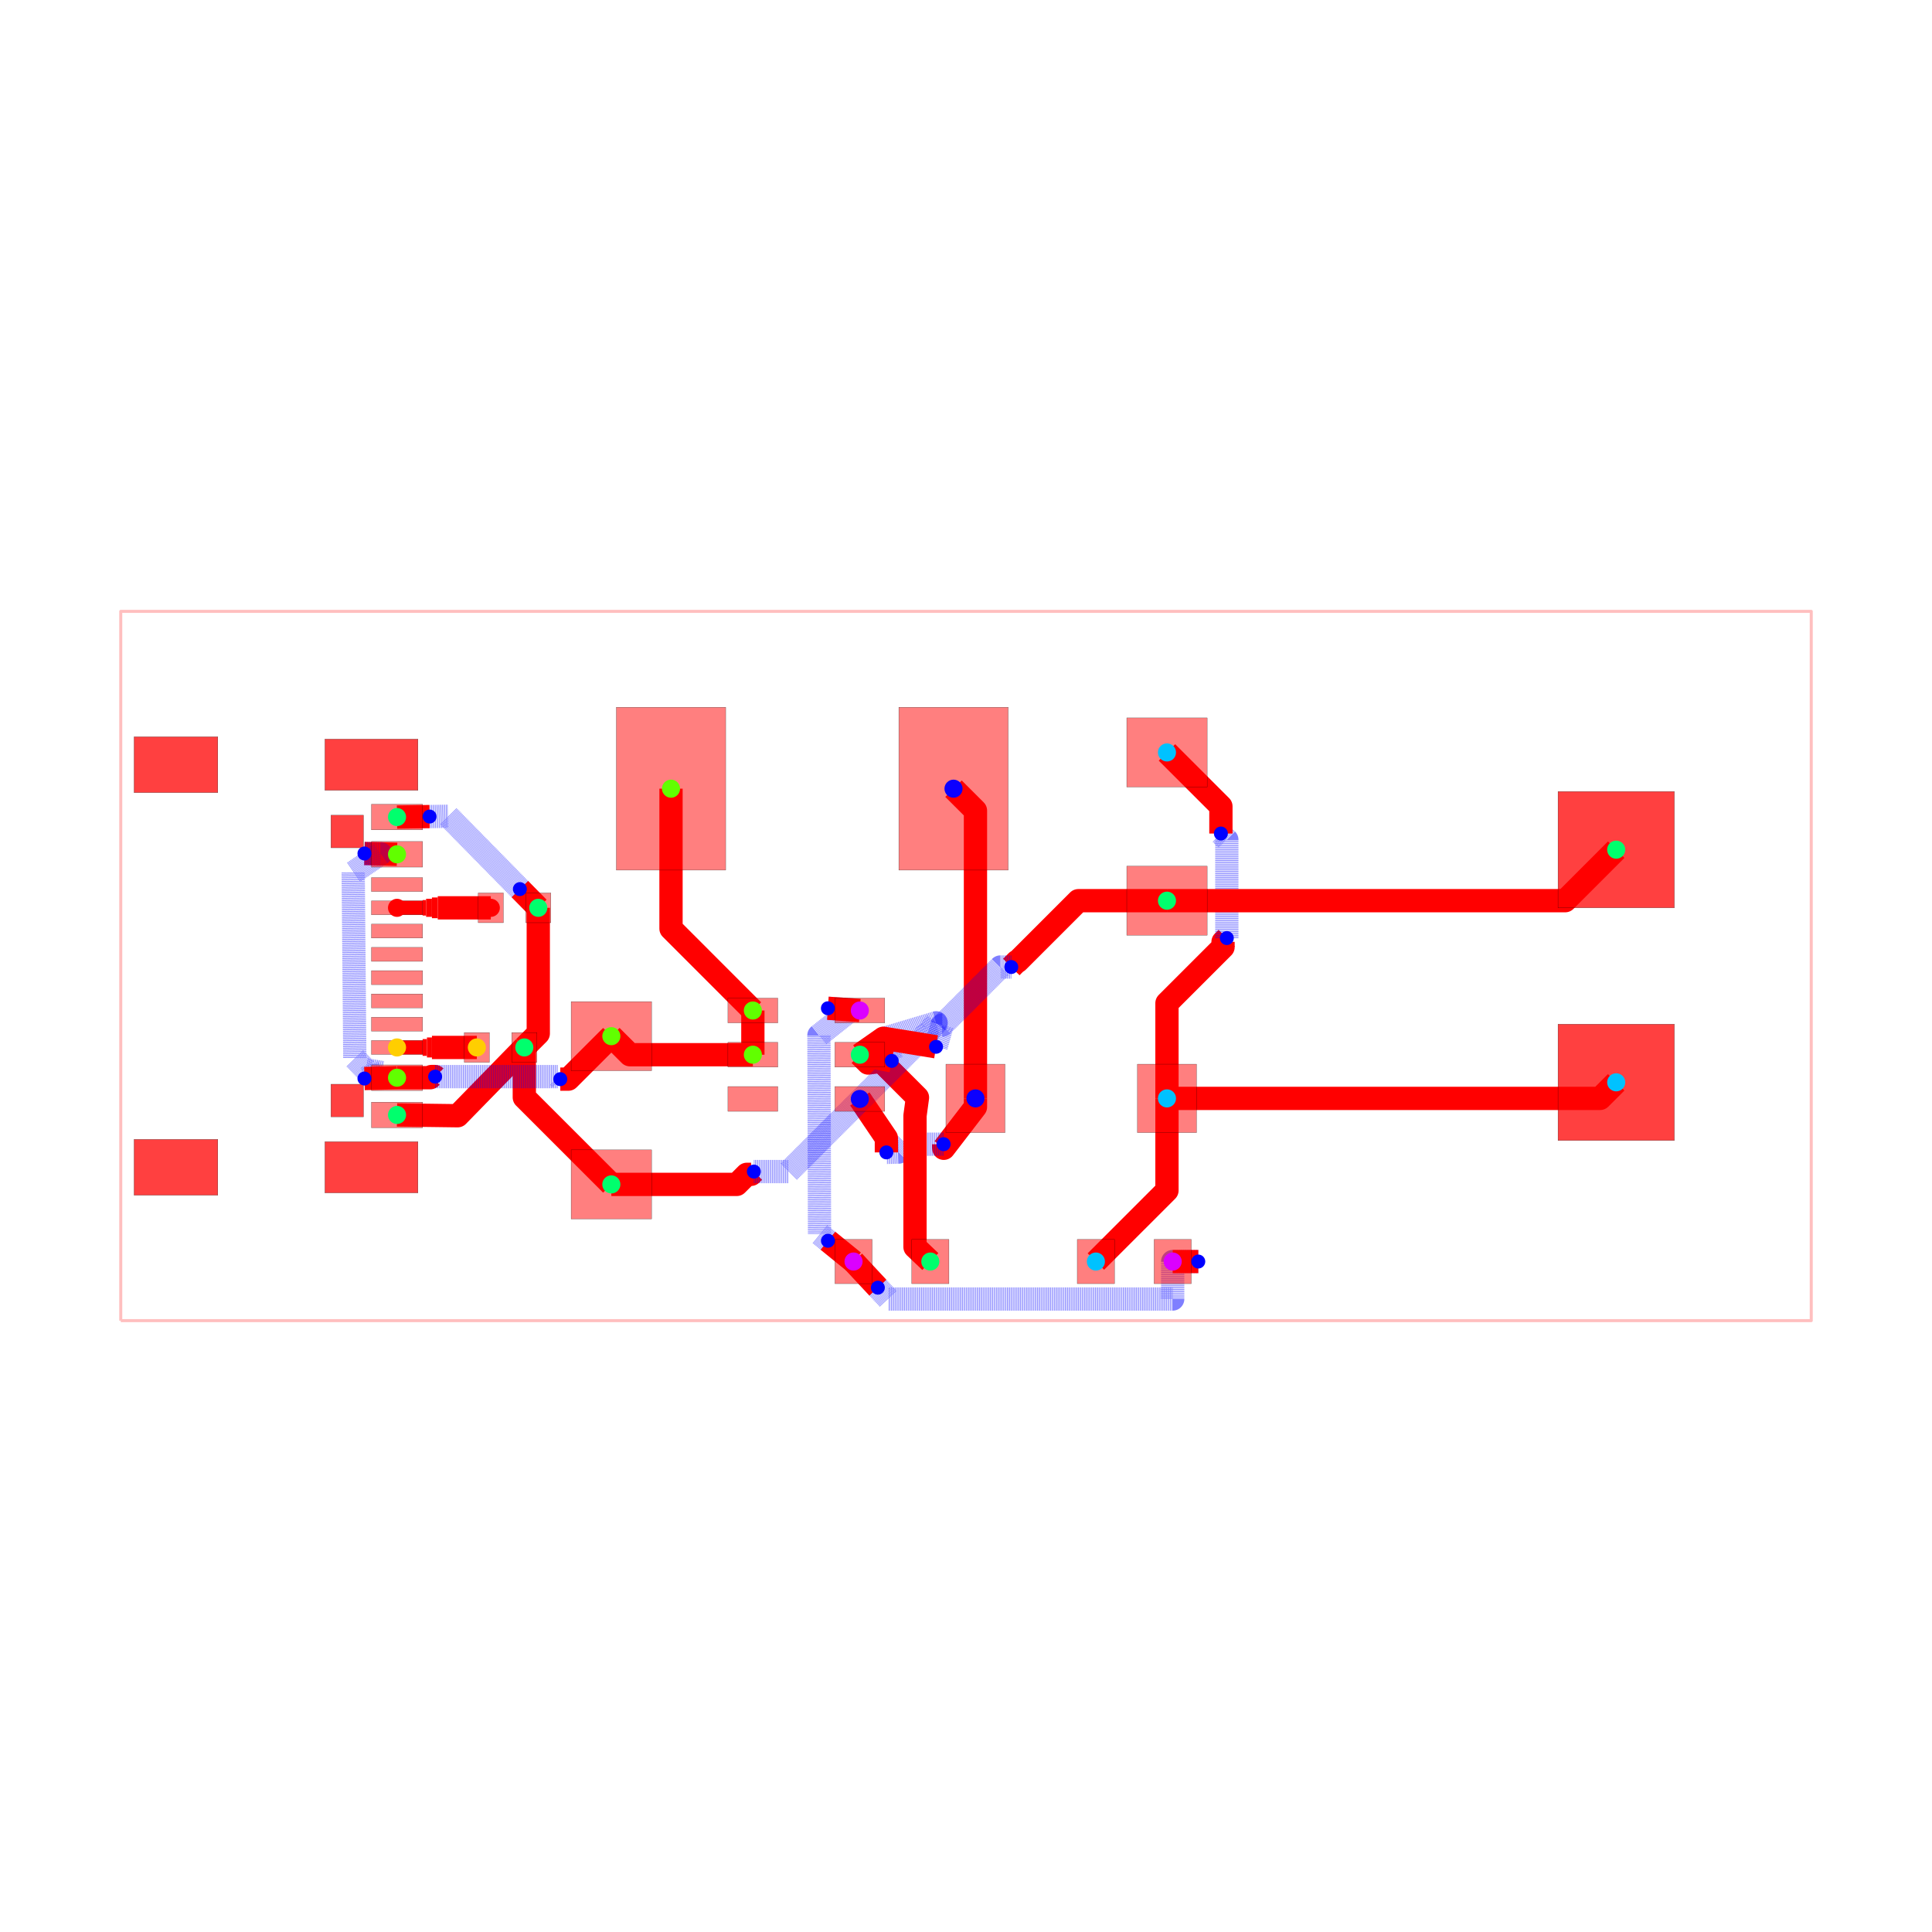
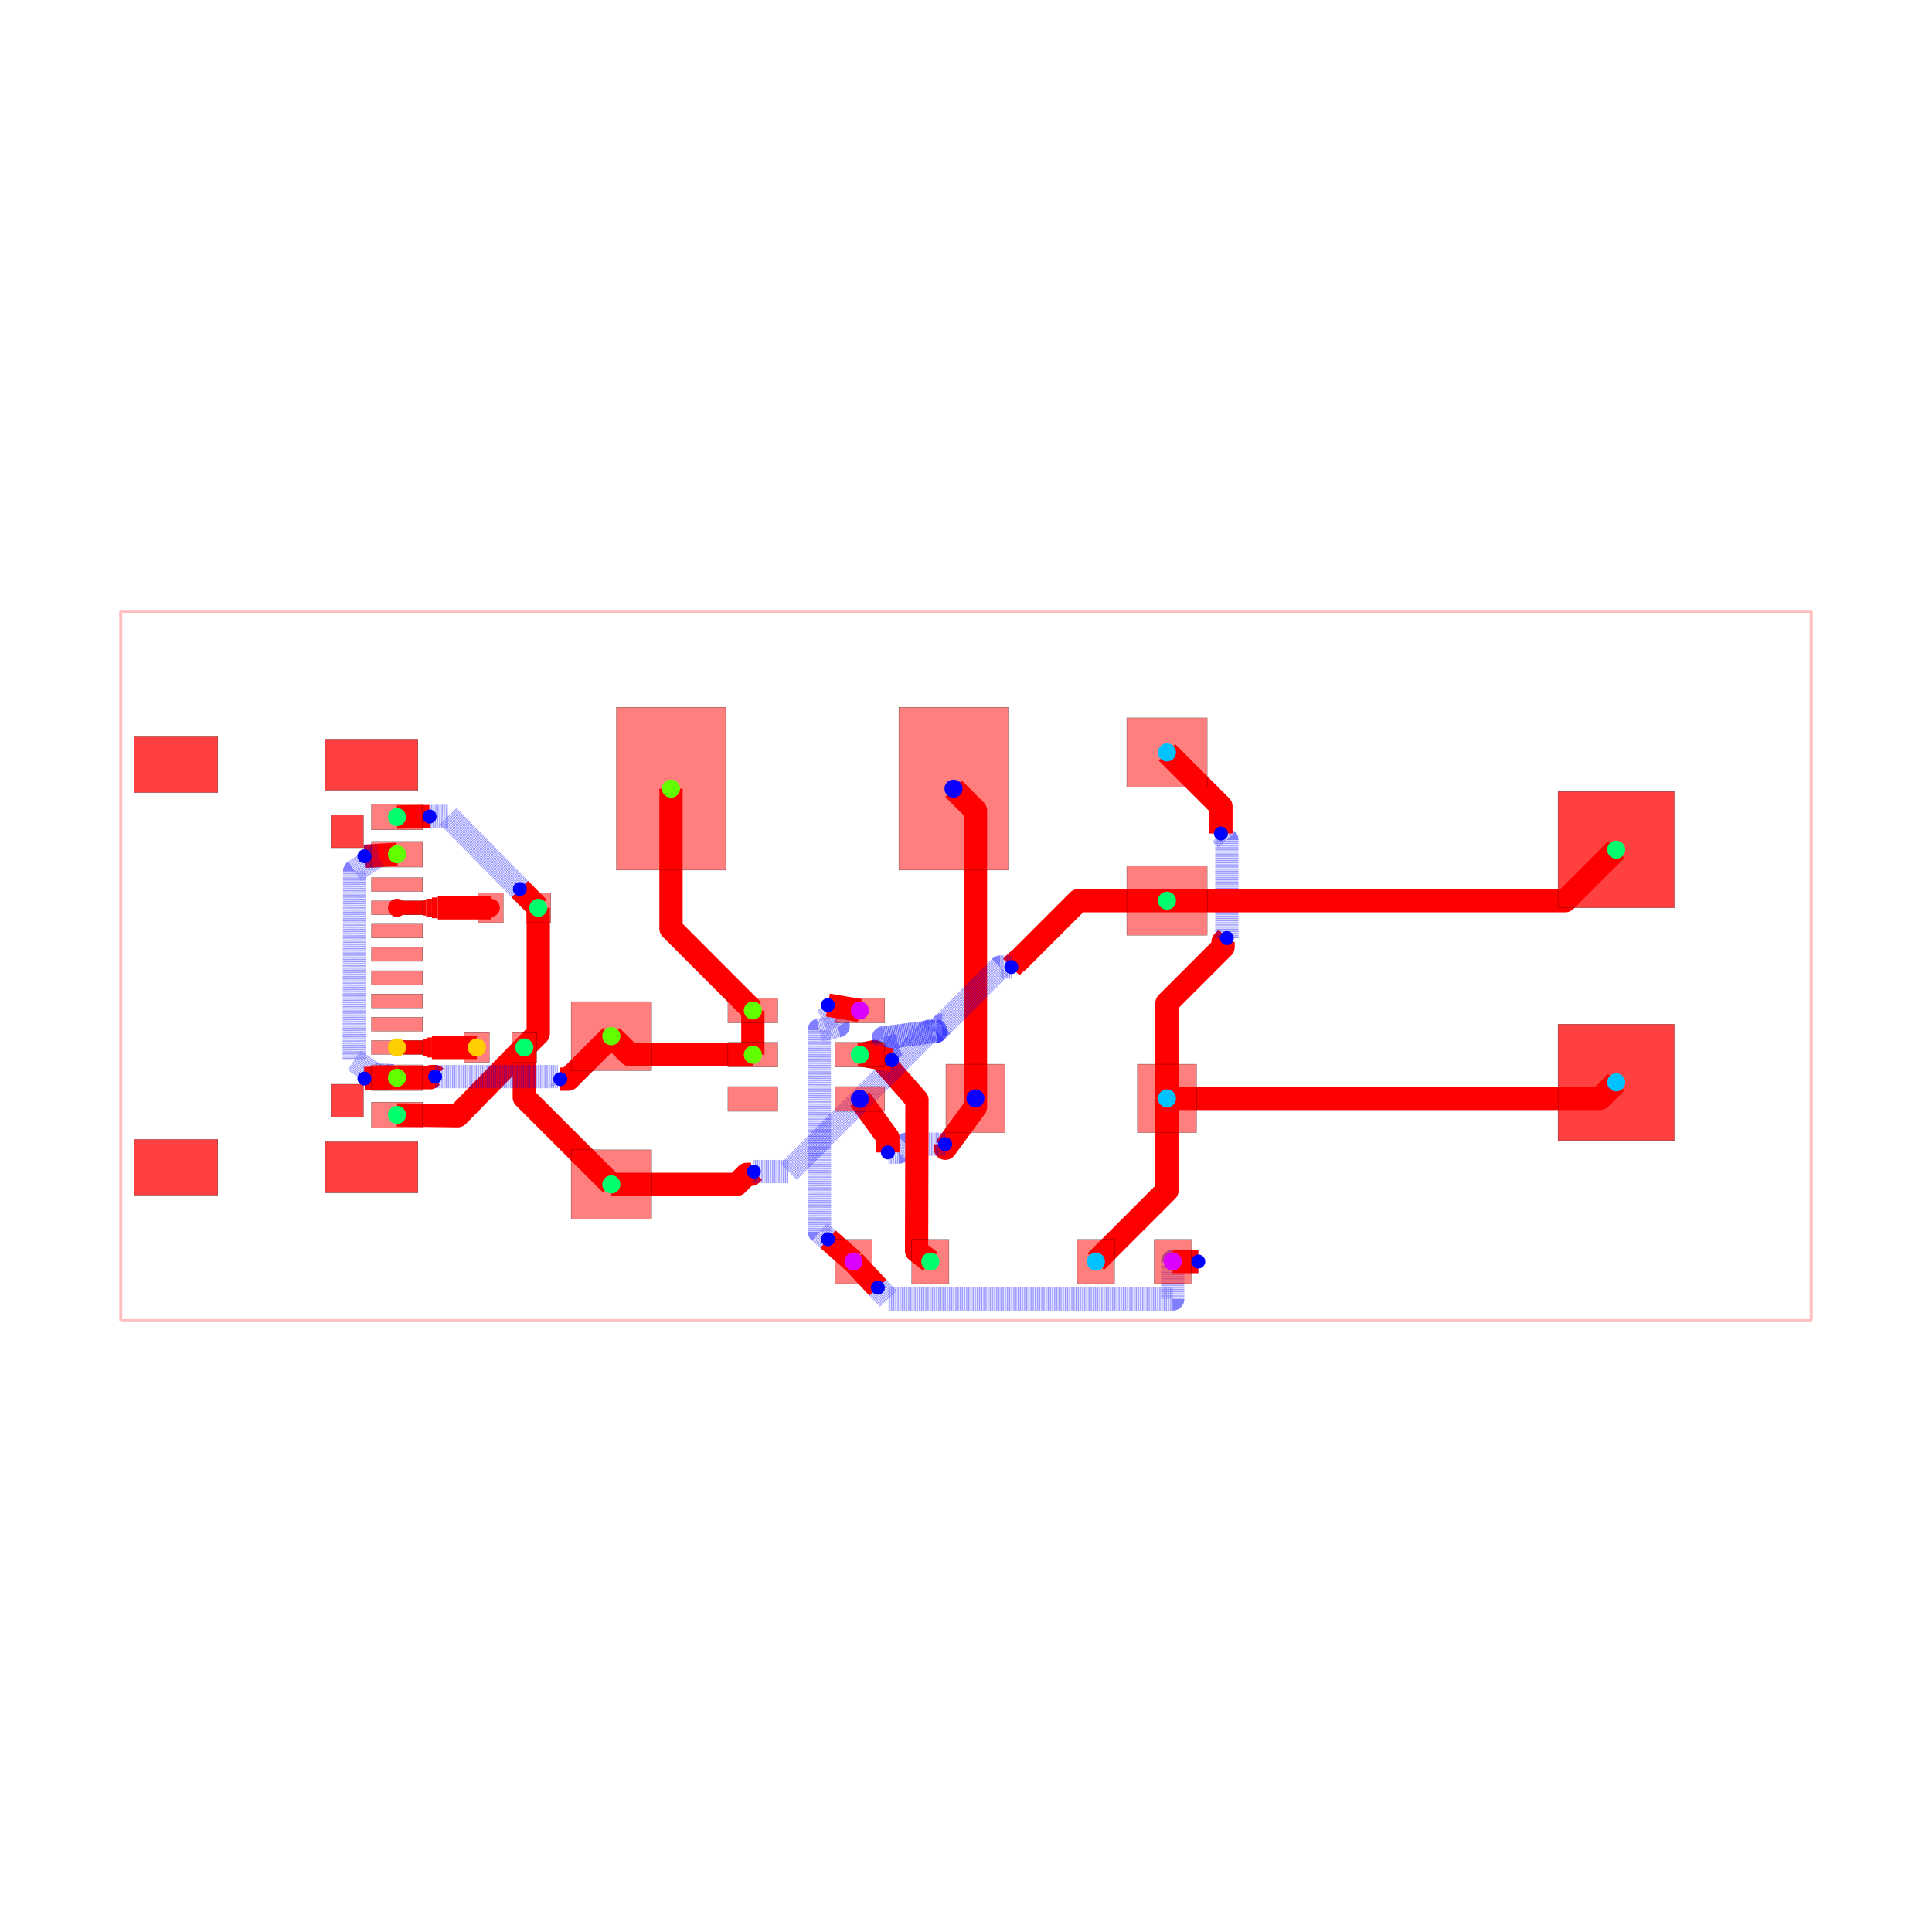
<svg xmlns="http://www.w3.org/2000/svg" width="640" height="640" viewBox="0 0 640 640">
  <rect width="100%" height="100%" fill="white" />
  <g>
    <polyline data-points="-18.160999999999998,-7.619999999999999 18.160999999999998,-7.619999999999999 18.160999999999998,7.619999999999999 -18.160999999999998,7.619999999999999 -18.160999999999998,-7.619999999999999" data-type="line" data-label="" points="40,437.483 600,437.483 600,202.517 40,202.517 40,437.483" fill="none" stroke="rgba(255,0,0,0.25)" stroke-linejoin="round" stroke-width="1px" />
  </g>
  <g>
-     <polyline data-points="-2.4163099999999993,-6.35 -2.966311350731716,-5.903164850563326" data-type="line" data-label="" points="282.746,417.902 274.266,411.013" fill="none" stroke="red" stroke-linejoin="round" stroke-width="7.709" />
-   </g>
-   <g>
-     <polyline data-points="-2.966311350731716,-5.903164850563326 -3.1471774999999984,-5.756224569909815 -3.160103561619873,-1.4910114216788928 -2.4690140391122566,-0.9431299229240538 -2.967178935883434,-0.9081754384222134" data-type="line" data-label="" points="274.266,411.013 271.478,408.747 271.279,342.988 281.934,334.541 274.253,334.002" fill="none" stroke="rgba(0,0,255,0.5)" stroke-linejoin="round" stroke-width="7.709" stroke-dasharray="0.2 0.2" />
-   </g>
-   <g>
-     <polyline data-points="-2.967178935883434,-0.9081754384222134 -2.2811739999999983,-0.9563099999999993" data-type="line" data-label="" points="274.253,334.002 284.83,334.744" fill="none" stroke="red" stroke-linejoin="round" stroke-width="7.709" />
+     <polyline data-points="-2.4163099999999993,-6.35 -2.9662252858716025,-5.869917190537729" data-type="line" data-label="" points="282.746,417.902 274.268,410.5" fill="none" stroke="red" stroke-linejoin="round" stroke-width="7.709" />
+   </g>
+   <g>
+     <polyline data-points="-2.9662252858716025,-5.869917190537729 -3.1471774999999984,-5.711943681582639 -3.154046049455616,-1.3773286144392158 -2.7468763346964784,-1.286461916474745 -2.9671791746810556,-0.8394691485583637" data-type="line" data-label="" points="274.268,410.5 271.478,408.065 271.372,341.235 277.65,339.834 274.253,332.943" fill="none" stroke="rgba(0,0,255,0.5)" stroke-linejoin="round" stroke-width="7.709" stroke-dasharray="0.2 0.2" />
+   </g>
+   <g>
+     <polyline data-points="-2.9671791746810556,-0.8394691485583637 -2.2811739999999983,-0.9563099999999993" data-type="line" data-label="" points="274.253,332.943 284.83,334.744" fill="none" stroke="red" stroke-linejoin="round" stroke-width="7.709" />
  </g>
  <g>
    <polyline data-points="-2.4163099999999993,-6.35 -1.8936535894837974,-6.911346472334769" data-type="line" data-label="" points="282.746,417.902 290.804,426.557" fill="none" stroke="red" stroke-linejoin="round" stroke-width="7.709" />
  </g>
  <g>
    <polyline data-points="-1.8936535894837974,-6.911346472334769 -1.666793558370653,-7.154999999999999 4.441,-7.154999999999999 4.441,-6.35 4.99069153493333,-6.35" data-type="line" data-label="" points="290.804,426.557 294.302,430.313 388.47,430.313 388.47,417.902 396.945,417.902" fill="none" stroke="rgba(0,0,255,0.5)" stroke-linejoin="round" stroke-width="7.709" stroke-dasharray="0.2 0.2" />
  </g>
  <g>
    <polyline data-points="4.99069153493333,-6.35 4.440690000000002,-6.35" data-type="line" data-label="" points="396.945,417.902 388.465,417.902" fill="none" stroke="red" stroke-linejoin="round" stroke-width="7.709" />
  </g>
  <g>
-     <polyline data-points="0.20320000000000205,-2.8447999999999993 0.20320000000000205,-3.0297101486673115 -0.47787700250167564,-3.9166619241207243 -0.4804458594044832,-3.892256134863054 -0.4808082042384122,-3.828454158974078" data-type="line" data-label="" points="323.133,363.86 323.133,366.711 312.632,380.386 312.593,380.009 312.587,379.026" fill="none" stroke="red" stroke-linejoin="round" stroke-width="7.709" />
-   </g>
-   <g>
-     <polyline data-points="-0.4808082042384122,-3.828454158974078 -1.2800000000000002,-3.829 -1.4492106623791852,-3.998210662379185 -1.7106447728703018,-4.004546917725699" data-type="line" data-label="" points="312.587,379.026 300.265,379.034 297.657,381.643 293.626,381.741" fill="none" stroke="rgba(0,0,255,0.5)" stroke-linejoin="round" stroke-width="7.709" stroke-dasharray="0.2 0.2" />
-   </g>
-   <g>
-     <polyline data-points="-1.7106447728703018,-4.004546917725699 -1.7106066111866989,-3.6987270185244014 -2.2811739999999983,-2.856229999999999" data-type="line" data-label="" points="293.626,381.741 293.626,377.026 284.83,364.036" fill="none" stroke="red" stroke-linejoin="round" stroke-width="7.709" />
+     <polyline data-points="0.20320000000000205,-2.8447999999999993 0.20320000000000205,-3.0297101486673115 -0.44514033128259983,-3.91569057357194 -0.44881117771947704,-3.8917635669683617 -0.4491823807807247,-3.828548951610391" data-type="line" data-label="" points="323.133,363.86 323.133,366.711 313.137,380.371 313.08,380.002 313.075,379.027" fill="none" stroke="red" stroke-linejoin="round" stroke-width="7.709" />
+   </g>
+   <g>
+     <polyline data-points="-0.4491823807807247,-3.828548951610391 -1.2800000000000002,-3.829 -1.4492106623791852,-3.998210662379185 -1.6790495985858525,-4.005198908235098" data-type="line" data-label="" points="313.075,379.027 300.265,379.034 297.657,381.643 294.113,381.751" fill="none" stroke="rgba(0,0,255,0.5)" stroke-linejoin="round" stroke-width="7.709" stroke-dasharray="0.2 0.2" />
+   </g>
+   <g>
+     <polyline data-points="-1.6790495985858525,-4.005198908235098 -1.6796952077126586,-3.6855663040980624 -2.2811739999999983,-2.856229999999999" data-type="line" data-label="" points="294.113,381.751 294.103,376.823 284.83,364.036" fill="none" stroke="red" stroke-linejoin="round" stroke-width="7.709" />
  </g>
  <g>
    <polyline data-points="0.20320000000000205,-2.8447999999999993 0.20320000000000205,3.338799999999998 -0.2683509999999987,3.8100000000000005" data-type="line" data-label="" points="323.133,363.86 323.133,268.524 315.863,261.259" fill="none" stroke="red" stroke-linejoin="round" stroke-width="7.709" />
  </g>
  <g>
    <polyline data-points="4.318000000000001,-2.8447999999999993 4.318000000000001,-4.822999999999999 2.7906900000000023,-6.35" data-type="line" data-label="" points="386.573,363.86 386.573,394.359 363.026,417.902" fill="none" stroke="red" stroke-linejoin="round" stroke-width="7.709" />
  </g>
  <g>
    <polyline data-points="4.318000000000001,-2.8447999999999993 4.318000000000001,-0.7987754396774869 5.522826282293732,0.40605084261624347 5.522826282293732,0.5188262822937316 5.604,0.6" data-type="line" data-label="" points="386.573,363.86 386.573,332.315 405.149,313.74 405.149,312.001 406.401,310.749" fill="none" stroke="red" stroke-linejoin="round" stroke-width="7.709" />
  </g>
  <g>
    <polyline data-points="5.604,0.6 5.604,2.7123972964645326 5.507380916805818,2.8090163796587144 5.507380916805818,2.815619083194182 5.477,2.846" data-type="line" data-label="" points="406.401,310.749 406.401,278.181 404.911,276.692 404.911,276.59 404.442,276.121" fill="none" stroke="rgba(0,0,255,0.5)" stroke-linejoin="round" stroke-width="7.709" stroke-dasharray="0.2 0.2" />
  </g>
  <g>
    <polyline data-points="5.477,2.846 5.477,3.4299999999999997 4.3180000000000005,4.58851" data-type="line" data-label="" points="404.442,276.121 404.442,267.117 386.573,249.256" fill="none" stroke="red" stroke-linejoin="round" stroke-width="7.709" />
  </g>
  <g>
    <polyline data-points="4.318000000000001,-2.8447999999999993 13.624200000000002,-2.8447999999999993 13.97,-2.49936" data-type="line" data-label="" points="386.573,363.86 530.053,363.86 535.385,358.534" fill="none" stroke="red" stroke-linejoin="round" stroke-width="7.709" />
  </g>
  <g>
    <polyline data-points="-9.19,1.25 -9.19,-1.4499999999999993 -9.49,-1.75" data-type="line" data-label="" points="178.312,300.728 178.312,342.356 173.686,346.981" fill="none" stroke="red" stroke-linejoin="round" stroke-width="7.709" />
  </g>
  <g>
    <polyline data-points="-9.49,-1.75 -10.922555168292664,-3.2172586656503457 -12.22497245,-3.200019" data-type="line" data-label="" points="173.686,346.981 151.6,369.603 131.52,369.337" fill="none" stroke="red" stroke-linejoin="round" stroke-width="7.709" />
  </g>
  <g>
    <polyline data-points="-9.49,-1.75 -9.49,-2.8229999999999995 -7.619999999999997,-4.6926499999999995" data-type="line" data-label="" points="173.686,346.981 173.686,363.524 202.517,392.35" fill="none" stroke="red" stroke-linejoin="round" stroke-width="7.709" />
  </g>
  <g>
    <polyline data-points="-9.19,1.25 -9.585356152985817,1.6523787628870137" data-type="line" data-label="" points="178.312,300.728 172.216,294.524" fill="none" stroke="red" stroke-linejoin="round" stroke-width="7.709" />
  </g>
  <g>
    <polyline data-points="-9.585356152985817,1.6523787628870137 -11.12276558515143,3.217096804312864 -11.524972049479539,3.210864940304189" data-type="line" data-label="" points="172.216,294.524 148.513,270.4 142.312,270.496" fill="none" stroke="rgba(0,0,255,0.5)" stroke-linejoin="round" stroke-width="7.709" stroke-dasharray="0.2 0.2" />
  </g>
  <g>
    <polyline data-points="-11.524972049479539,3.210864940304189 -12.22497245,3.200019" data-type="line" data-label="" points="142.312,270.496 131.52,270.663" fill="none" stroke="red" stroke-linejoin="round" stroke-width="7.709" />
  </g>
  <g>
-     <polyline data-points="-0.7663099999999996,-6.35 -1.0957666253811087,-6.0368406067432305 -1.095594627906701,-3.2148688016159697 -1.0425959534234823,-2.826112570993394 -1.8200859039506412,-2.0486226204662352 -2.1020159395551685,-2.0849840604448318 -2.2811739999999983,-1.9062699999999992" data-type="line" data-label="" points="308.185,417.902 303.106,413.074 303.109,369.566 303.926,363.572 291.939,351.585 287.592,352.146 284.83,349.39" fill="none" stroke="red" stroke-linejoin="round" stroke-width="7.709" />
+     <polyline data-points="-0.7663099999999996,-6.35 -1.0619085463662465,-6.118534267208327 -1.0532003707901296,-2.879184171988843 -1.9645626637504323,-1.8391305746370148 -2.2811739999999983,-1.9062699999999992" data-type="line" data-label="" points="308.185,417.902 303.628,414.333 303.762,364.39 289.711,348.355 284.83,349.39" fill="none" stroke="red" stroke-linejoin="round" stroke-width="7.709" />
  </g>
  <g>
    <polyline data-points="-7.619999999999997,-4.6926499999999995 -4.926002240826012,-4.6926499999999995 -4.709735256757445,-4.476383015931432 -4.617383015931432,-4.476383015931432 -4.558,-4.417" data-type="line" data-label="" points="202.517,392.35 244.053,392.35 247.387,389.015 248.811,389.015 249.726,388.1" fill="none" stroke="red" stroke-linejoin="round" stroke-width="7.709" />
  </g>
  <g>
-     <polyline data-points="-4.558,-4.417 -3.807801996416214,-4.417 -0.7908019964162142,-1.4 -0.6421360369840126,-1.2210159063006496 -1.7650065695032462,-1.5570505036031392 -1.5951694663559364,-2.038612003462129" data-type="line" data-label="" points="249.726,388.1 261.293,388.1 307.808,341.585 310.1,338.825 292.788,344.006 295.406,351.431" fill="none" stroke="rgba(0,0,255,0.5)" stroke-linejoin="round" stroke-width="7.709" stroke-dasharray="0.2 0.2" />
-   </g>
-   <g>
-     <polyline data-points="-1.5951694663559364,-2.038612003462129 -2.2811739999999983,-1.9062699999999992" data-type="line" data-label="" points="295.406,351.431 284.83,349.39" fill="none" stroke="red" stroke-linejoin="round" stroke-width="7.709" />
+     <polyline data-points="-4.558,-4.417 -3.807801996416214,-4.417 -0.7908019964162142,-1.4 -0.6428715445681218,-1.4017394259940517 -1.7721246134643887,-1.543145944783495 -1.5951692914460391,-2.021047015201357" data-type="line" data-label="" points="249.726,388.1 261.293,388.1 307.808,341.585 310.088,341.612 292.678,343.792 295.406,351.16" fill="none" stroke="rgba(0,0,255,0.5)" stroke-linejoin="round" stroke-width="7.709" stroke-dasharray="0.2 0.2" />
+   </g>
+   <g>
+     <polyline data-points="-1.5951692914460391,-2.021047015201357 -2.2811739999999983,-1.9062699999999992" data-type="line" data-label="" points="295.406,351.16 284.83,349.39" fill="none" stroke="red" stroke-linejoin="round" stroke-width="7.709" />
  </g>
  <g>
    <polyline data-points="4.3180000000000005,1.4033499999999999 2.413739325346124,1.4033499999999999 1.108670178561652,0.09828085321552815 1.093280853215528,0.09828085321552815 0.973,-0.022" data-type="line" data-label="" points="386.573,298.364 357.214,298.364 337.093,318.485 336.856,318.485 335.001,320.339" fill="none" stroke="red" stroke-linejoin="round" stroke-width="7.709" />
  </g>
  <g>
-     <polyline data-points="0.973,-0.022 0.7390276995852163,-0.022 -0.5089774447457027,-1.270005144330919 -0.5130051443309191,-1.270005144330919 -0.6431638321460527,-1.7360148807045845" data-type="line" data-label="" points="335.001,320.339 331.394,320.339 312.153,339.58 312.091,339.58 310.084,346.765" fill="none" stroke="rgba(0,0,255,0.5)" stroke-linejoin="round" stroke-width="7.709" stroke-dasharray="0.2 0.2" />
-   </g>
-   <g>
-     <polyline data-points="-0.6431638321460527,-1.7360148807045845 -1.774903999999999,-1.5523114999999994 -2.2811739999999983,-1.9062699999999992" data-type="line" data-label="" points="310.084,346.765 292.635,343.933 284.83,349.39" fill="none" stroke="red" stroke-linejoin="round" stroke-width="7.709" />
+     <polyline data-points="0.973,-0.022 0.7390276995852163,-0.022 -0.5089774447457027,-1.270005144330919 -0.5130051443309191,-1.270005144330919 -0.6428715445681218,-1.4017394259940517 -1.7721246134643887,-1.543145944783495 -1.5951692914460391,-2.021047015201357" data-type="line" data-label="" points="335.001,320.339 331.394,320.339 312.153,339.58 312.091,339.58 310.088,341.612 292.678,343.792 295.406,351.16" fill="none" stroke="rgba(0,0,255,0.5)" stroke-linejoin="round" stroke-width="7.709" stroke-dasharray="0.2 0.2" />
+   </g>
+   <g>
+     <polyline data-points="-1.5951692914460391,-2.021047015201357 -2.2811739999999983,-1.9062699999999992" data-type="line" data-label="" points="295.406,351.16 284.83,349.39" fill="none" stroke="red" stroke-linejoin="round" stroke-width="7.709" />
  </g>
  <g>
    <polyline data-points="4.3180000000000005,1.4033499999999999 12.87435,1.4033499999999999 13.97,2.49936" data-type="line" data-label="" points="386.573,298.364 518.492,298.364 535.385,281.466" fill="none" stroke="red" stroke-linejoin="round" stroke-width="7.709" />
  </g>
  <g>
    <polyline data-points="-4.5793659999999985,-1.9062699999999992 -4.5793659999999985,-0.9563659999999987 -4.5793659999999985,-0.9563099999999991" data-type="line" data-label="" points="249.397,349.39 249.397,334.745 249.397,334.744" fill="none" stroke="red" stroke-linejoin="round" stroke-width="7.709" />
  </g>
  <g>
    <polyline data-points="-4.5793659999999985,-1.9062699999999992 -7.2207300000000005,-1.9062699999999992 -7.619999999999997,-1.5074899999999996" data-type="line" data-label="" points="249.397,349.39 208.673,349.39 202.517,343.242" fill="none" stroke="red" stroke-linejoin="round" stroke-width="7.709" />
  </g>
  <g>
    <polyline data-points="-12.22497245,-2.400173 -11.511172993267632,-2.400173 -11.485629483683127,-2.3746294904154945 -11.408370509584506,-2.3746294904154945 -11.406,-2.377" data-type="line" data-label="" points="131.52,357.005 142.525,357.005 142.919,356.611 144.11,356.611 144.146,356.648" fill="none" stroke="red" stroke-linejoin="round" stroke-width="7.709" />
  </g>
  <g>
    <polyline data-points="-11.406,-2.377 -8.771,-2.377 -8.720540352203,-2.427459647796999 -8.717,-2.431" data-type="line" data-label="" points="144.146,356.648 184.772,356.648 185.55,357.426 185.604,357.48" fill="none" stroke="rgba(0,0,255,0.5)" stroke-linejoin="round" stroke-width="7.709" stroke-dasharray="0.2 0.2" />
  </g>
  <g>
    <polyline data-points="-8.717,-2.431 -8.544,-2.431 -7.619999999999997,-1.5074899999999996" data-type="line" data-label="" points="185.604,357.48 188.272,357.48 202.517,343.242" fill="none" stroke="red" stroke-linejoin="round" stroke-width="7.709" />
  </g>
  <g>
-     <polyline data-points="-12.22497245,2.399919 -12.924972349999999,2.4176138535760527" data-type="line" data-label="" points="131.52,282.999 120.727,282.726" fill="none" stroke="red" stroke-linejoin="round" stroke-width="7.709" />
-   </g>
-   <g>
-     <polyline data-points="-12.924972349999999,2.4176138535760527 -12.576625557740064,2.411244088512472 -13.166807473277435,2.0103778169777153 -13.131814680423366,-1.984998419716698 -12.893962146063107,-2.2292918452065984 -12.544074720036276,-2.289312550879002 -12.924972349999999,-2.4178678535760527" data-type="line" data-label="" points="120.727,282.726 126.098,282.824 116.999,289.005 117.538,350.604 121.205,354.37 126.6,355.296 120.727,357.278" fill="none" stroke="rgba(0,0,255,0.5)" stroke-linejoin="round" stroke-width="7.709" stroke-dasharray="0.2 0.2" />
+     <polyline data-points="-12.22497245,2.399919 -12.92497296730158,2.357394588608145" data-type="line" data-label="" points="131.52,282.999 120.727,283.655" fill="none" stroke="red" stroke-linejoin="round" stroke-width="7.709" />
+   </g>
+   <g>
+     <polyline data-points="-12.92497296730158,2.357394588608145 -12.62473033240746,2.3756340627342927 -13.134866915225134,2.0364065340235133 -13.145444816148109,-2.030791825179861 -12.697226631443051,-2.326832793666467 -12.307116428393122,-2.35949129880112 -12.924972349999999,-2.4178678535760527" data-type="line" data-label="" points="120.727,283.655 125.356,283.373 117.491,288.603 117.328,351.31 124.239,355.874 130.253,356.378 120.727,357.278" fill="none" stroke="rgba(0,0,255,0.5)" stroke-linejoin="round" stroke-width="7.709" stroke-dasharray="0.2 0.2" />
  </g>
  <g>
    <polyline data-points="-12.924972349999999,-2.4178678535760527 -12.22497245,-2.400173" data-type="line" data-label="" points="120.727,357.278 131.52,357.005" fill="none" stroke="red" stroke-linejoin="round" stroke-width="7.709" />
  </g>
  <g>
    <polyline data-points="-6.338188999999998,3.8100000000000005 -6.338188999999998,0.8031889999999984 -4.5793659999999985,-0.9563099999999991" data-type="line" data-label="" points="222.28,261.259 222.28,307.617 249.397,334.744" fill="none" stroke="red" stroke-linejoin="round" stroke-width="7.709" />
  </g>
  <g>
    <polyline data-points="-10.51,-1.75 -11.3675,-1.75 -11.4746875,-1.75" data-type="line" data-label="" points="157.96,346.981 144.74,346.981 143.087,346.981" fill="none" stroke="red" stroke-linejoin="round" stroke-width="7.709" />
  </g>
  <g>
    <polyline data-points="-11.4746875,-1.75 -11.581875,-1.75" data-type="line" data-label="" points="143.087,346.981 141.435,346.981" fill="none" stroke="red" stroke-linejoin="round" stroke-width="6.634" />
  </g>
  <g>
    <polyline data-points="-11.581875,-1.75 -11.6750011,-1.75" data-type="line" data-label="" points="141.435,346.981 139.999,346.981" fill="none" stroke="red" stroke-linejoin="round" stroke-width="5.559" />
  </g>
  <g>
-     <polyline data-points="-11.6750011,-1.75 -11.6890625,-1.75 -11.79625,-1.75 -11.903437499999999,-1.75 -12.010625,-1.75 -12.1178125,-1.75 -12.225,-1.75 -12.22497245,-1.7501869999999997" data-type="line" data-label="" points="139.999,346.981 139.782,346.981 138.13,346.981 136.477,346.981 134.824,346.981 133.172,346.981 131.519,346.981 131.52,346.984" fill="none" stroke="red" stroke-linejoin="round" stroke-width="4.625" />
+     <polyline data-points="-11.6750011,-1.75 -11.6890625,-1.75 -11.79625,-1.75 -11.903437499999999,-1.75 -12.010625,-1.75 -12.115893735303882,-1.7439963080206824 -12.225,-1.75 -12.22497245,-1.7501869999999997" data-type="line" data-label="" points="139.999,346.981 139.782,346.981 138.13,346.981 136.477,346.981 134.824,346.981 133.201,346.888 131.519,346.981 131.52,346.984" fill="none" stroke="red" stroke-linejoin="round" stroke-width="4.625" />
  </g>
  <g>
    <polyline data-points="-10.209999999999999,1.25 -11.225,1.25 -11.35,1.25" data-type="line" data-label="" points="162.586,300.728 146.937,300.728 145.01,300.728" fill="none" stroke="red" stroke-linejoin="round" stroke-width="7.709" />
  </g>
  <g>
    <polyline data-points="-11.35,1.25 -11.475,1.25" data-type="line" data-label="" points="145.01,300.728 143.082,300.728" fill="none" stroke="red" stroke-linejoin="round" stroke-width="6.852" />
  </g>
  <g>
    <polyline data-points="-11.475,1.25 -11.6,1.25" data-type="line" data-label="" points="143.082,300.728 141.155,300.728" fill="none" stroke="red" stroke-linejoin="round" stroke-width="5.996" />
  </g>
  <g>
    <polyline data-points="-11.6,1.25 -11.6750011,1.25" data-type="line" data-label="" points="141.155,300.728 139.999,300.728" fill="none" stroke="red" stroke-linejoin="round" stroke-width="5.139" />
  </g>
  <g>
    <polyline data-points="-11.6750011,1.25 -11.725,1.25 -11.85,1.25 -11.975,1.25 -12.1,1.25 -12.225,1.25 -12.22497245,1.2498070000000001" data-type="line" data-label="" points="139.999,300.728 139.228,300.728 137.301,300.728 135.374,300.728 133.446,300.728 131.519,300.728 131.52,300.731" fill="none" stroke="red" stroke-linejoin="round" stroke-width="4.625" />
  </g>
  <g>
    <rect data-type="rect" data-label="top source_net_1" data-x="-12.22497245" data-y="3.200019" x="123.04" y="266.423" width="16.959" height="8.48" fill="rgba(255,0,0,0.5)" stroke="black" stroke-width="0.065" />
  </g>
  <g>
    <rect data-type="rect" data-label="top source_net_0" data-x="-12.22497245" data-y="2.399919" x="123.04" y="278.759" width="16.959" height="8.48" fill="rgba(255,0,0,0.5)" stroke="black" stroke-width="0.065" />
  </g>
  <g>
    <rect data-type="rect" data-label="top" data-x="-12.22497245" data-y="1.7499330000000002" x="123.04" y="290.707" width="16.959" height="4.625" fill="rgba(255,0,0,0.5)" stroke="black" stroke-width="0.065" />
  </g>
  <g>
    <rect data-type="rect" data-label="top source_trace_4" data-x="-12.22497245" data-y="1.2498070000000001" x="123.04" y="298.418" width="16.959" height="4.625" fill="rgba(255,0,0,0.5)" stroke="black" stroke-width="0.065" />
  </g>
  <g>
    <rect data-type="rect" data-label="top" data-x="-12.22497245" data-y="0.7499350000000001" x="123.04" y="306.125" width="16.959" height="4.625" fill="rgba(255,0,0,0.5)" stroke="black" stroke-width="0.065" />
  </g>
  <g>
    <rect data-type="rect" data-label="top" data-x="-12.22497245" data-y="0.2500630000000001" x="123.04" y="313.832" width="16.959" height="4.625" fill="rgba(255,0,0,0.5)" stroke="black" stroke-width="0.065" />
  </g>
  <g>
    <rect data-type="rect" data-label="top" data-x="-12.22497245" data-y="-0.25006299999999987" x="123.04" y="321.543" width="16.959" height="4.625" fill="rgba(255,0,0,0.5)" stroke="black" stroke-width="0.065" />
  </g>
  <g>
    <rect data-type="rect" data-label="top" data-x="-12.22497245" data-y="-0.7499349999999999" x="123.04" y="329.25" width="16.959" height="4.625" fill="rgba(255,0,0,0.5)" stroke="black" stroke-width="0.065" />
  </g>
  <g>
    <rect data-type="rect" data-label="top" data-x="-12.22497245" data-y="-1.2500609999999999" x="123.04" y="336.96" width="16.959" height="4.625" fill="rgba(255,0,0,0.5)" stroke="black" stroke-width="0.065" />
  </g>
  <g>
    <rect data-type="rect" data-label="top source_trace_6" data-x="-12.22497245" data-y="-1.7501869999999997" x="123.04" y="344.671" width="16.959" height="4.625" fill="rgba(255,0,0,0.5)" stroke="black" stroke-width="0.065" />
  </g>
  <g>
    <rect data-type="rect" data-label="top source_net_0" data-x="-12.22497245" data-y="-2.400173" x="123.04" y="352.765" width="16.959" height="8.48" fill="rgba(255,0,0,0.5)" stroke="black" stroke-width="0.065" />
  </g>
  <g>
    <rect data-type="rect" data-label="top source_net_1" data-x="-12.22497245" data-y="-3.200019" x="123.04" y="365.097" width="16.959" height="8.48" fill="rgba(255,0,0,0.5)" stroke="black" stroke-width="0.065" />
  </g>
  <g>
    <rect data-type="rect" data-label="top source_trace_4" data-x="-10.209999999999999" data-y="1.25" x="158.423" y="295.794" width="8.326" height="9.867" fill="rgba(255,0,0,0.5)" stroke="black" stroke-width="0.065" />
  </g>
  <g>
    <rect data-type="rect" data-label="top source_net_1" data-x="-9.19" data-y="1.25" x="174.149" y="295.794" width="8.326" height="9.867" fill="rgba(255,0,0,0.5)" stroke="black" stroke-width="0.065" />
  </g>
  <g>
    <rect data-type="rect" data-label="top source_trace_6" data-x="-10.51" data-y="-1.75" x="153.798" y="342.047" width="8.326" height="9.867" fill="rgba(255,0,0,0.5)" stroke="black" stroke-width="0.065" />
  </g>
  <g>
    <rect data-type="rect" data-label="top source_net_1" data-x="-9.49" data-y="-1.75" x="169.524" y="342.047" width="8.326" height="9.867" fill="rgba(255,0,0,0.5)" stroke="black" stroke-width="0.065" />
  </g>
  <g>
    <rect data-type="rect" data-label="top source_net_3" data-x="-2.2811739999999983" data-y="-2.856229999999999" x="276.566" y="359.935" width="16.528" height="8.202" fill="rgba(255,0,0,0.5)" stroke="black" stroke-width="0.065" />
  </g>
  <g>
    <rect data-type="rect" data-label="top source_net_1" data-x="-2.2811739999999983" data-y="-1.9062699999999992" x="276.566" y="345.289" width="16.528" height="8.202" fill="rgba(255,0,0,0.5)" stroke="black" stroke-width="0.065" />
  </g>
  <g>
    <rect data-type="rect" data-label="top source_net_4" data-x="-2.2811739999999983" data-y="-0.9563099999999993" x="276.566" y="330.643" width="16.528" height="8.202" fill="rgba(255,0,0,0.5)" stroke="black" stroke-width="0.065" />
  </g>
  <g>
    <rect data-type="rect" data-label="top source_net_0" data-x="-4.5793659999999985" data-y="-0.9563099999999991" x="241.133" y="330.643" width="16.528" height="8.202" fill="rgba(255,0,0,0.5)" stroke="black" stroke-width="0.065" />
  </g>
  <g>
    <rect data-type="rect" data-label="top source_net_0" data-x="-4.5793659999999985" data-y="-1.9062699999999992" x="241.133" y="345.289" width="16.528" height="8.202" fill="rgba(255,0,0,0.5)" stroke="black" stroke-width="0.065" />
  </g>
  <g>
    <rect data-type="rect" data-label="top" data-x="-4.5793659999999985" data-y="-2.856229999999999" x="241.133" y="359.935" width="16.528" height="8.202" fill="rgba(255,0,0,0.5)" stroke="black" stroke-width="0.065" />
  </g>
  <g>
    <rect data-type="rect" data-label="top source_net_0" data-x="-6.338188999999998" data-y="3.8100000000000005" x="204.164" y="234.278" width="36.232" height="53.962" fill="rgba(255,0,0,0.5)" stroke="black" stroke-width="0.065" />
  </g>
  <g>
    <rect data-type="rect" data-label="top source_net_3" data-x="-0.2683509999999987" data-y="3.8100000000000005" x="297.747" y="234.278" width="36.232" height="53.962" fill="rgba(255,0,0,0.5)" stroke="black" stroke-width="0.065" />
  </g>
  <g>
    <rect data-type="rect" data-label="top source_net_3" data-x="0.20320000000000205" data-y="-2.8447999999999993" x="313.343" y="352.52" width="19.58" height="22.679" fill="rgba(255,0,0,0.5)" stroke="black" stroke-width="0.065" />
  </g>
  <g>
    <rect data-type="rect" data-label="top source_net_2" data-x="4.318000000000001" data-y="-2.8447999999999993" x="376.783" y="352.52" width="19.58" height="22.679" fill="rgba(255,0,0,0.5)" stroke="black" stroke-width="0.065" />
  </g>
  <g>
    <rect data-type="rect" data-label="top source_net_1" data-x="-7.619999999999997" data-y="-4.6926499999999995" x="189.197" y="380.902" width="26.642" height="22.895" fill="rgba(255,0,0,0.5)" stroke="black" stroke-width="0.065" />
  </g>
  <g>
    <rect data-type="rect" data-label="top source_net_0" data-x="-7.619999999999997" data-y="-1.5074899999999996" x="189.197" y="331.794" width="26.642" height="22.895" fill="rgba(255,0,0,0.5)" stroke="black" stroke-width="0.065" />
  </g>
  <g>
    <rect data-type="rect" data-label="top source_net_1" data-x="4.3180000000000005" data-y="1.4033499999999999" x="373.253" y="286.916" width="26.642" height="22.895" fill="rgba(255,0,0,0.5)" stroke="black" stroke-width="0.065" />
  </g>
  <g>
    <rect data-type="rect" data-label="top source_net_2" data-x="4.3180000000000005" data-y="4.58851" x="373.253" y="237.808" width="26.642" height="22.895" fill="rgba(255,0,0,0.5)" stroke="black" stroke-width="0.065" />
  </g>
  <g>
    <rect data-type="rect" data-label="top source_net_2" data-x="2.7906900000000023" data-y="-6.35" x="356.859" y="410.579" width="12.334" height="14.647" fill="rgba(255,0,0,0.5)" stroke="black" stroke-width="0.065" />
  </g>
  <g>
    <rect data-type="rect" data-label="top source_net_4" data-x="4.440690000000002" data-y="-6.35" x="382.298" y="410.579" width="12.334" height="14.647" fill="rgba(255,0,0,0.5)" stroke="black" stroke-width="0.065" />
  </g>
  <g>
    <rect data-type="rect" data-label="top source_net_4" data-x="-2.4163099999999993" data-y="-6.35" x="276.579" y="410.579" width="12.334" height="14.647" fill="rgba(255,0,0,0.5)" stroke="black" stroke-width="0.065" />
  </g>
  <g>
    <rect data-type="rect" data-label="top source_net_1" data-x="-0.7663099999999996" data-y="-6.35" x="302.018" y="410.579" width="12.334" height="14.647" fill="rgba(255,0,0,0.5)" stroke="black" stroke-width="0.065" />
  </g>
  <g>
    <rect data-type="rect" data-label="top bottom" data-x="-12.77488245" data-y="4.324985" data-ccw-rotation-degrees="270" x="114.562" y="237.901" width="16.959" height="30.835" fill="rgba(255,0,0,0.75)" stroke="black" stroke-width="0.065" transform="rotate(90 123.0413 253.3189)" />
  </g>
  <g>
    <rect data-type="rect" data-label="top bottom" data-x="-12.77488245" data-y="-4.324985" data-ccw-rotation-degrees="270" x="114.562" y="371.263" width="16.959" height="30.835" fill="rgba(255,0,0,0.75)" stroke="black" stroke-width="0.065" transform="rotate(90 123.0413 386.6811)" />
  </g>
  <g>
    <rect data-type="rect" data-label="top bottom" data-x="-16.97502645" data-y="4.324985" data-ccw-rotation-degrees="270" x="49.034" y="239.443" width="18.501" height="27.752" fill="rgba(255,0,0,0.75)" stroke="black" stroke-width="0.065" transform="rotate(90 58.28493 253.3189)" />
  </g>
  <g>
    <rect data-type="rect" data-label="top bottom" data-x="-16.975026449999998" data-y="-4.324985" data-ccw-rotation-degrees="270" x="49.034" y="372.805" width="18.501" height="27.752" fill="rgba(255,0,0,0.75)" stroke="black" stroke-width="0.065" transform="rotate(90 58.28493 386.6811)" />
  </g>
  <g>
    <rect data-type="rect" data-label="top source_net_2 bottom source_net_2" data-x="13.97" data-y="-2.49936" x="516.113" y="339.262" width="38.544" height="38.544" fill="rgba(255,0,0,0.75)" stroke="black" stroke-width="0.065" />
  </g>
  <g>
    <rect data-type="rect" data-label="top source_net_1 bottom source_net_1" data-x="13.97" data-y="2.49936" x="516.113" y="262.194" width="38.544" height="38.544" fill="rgba(255,0,0,0.75)" stroke="black" stroke-width="0.065" />
  </g>
  <g>
    <rect data-type="rect" data-label="top bottom" data-x="-13.29507445" data-y="2.889885" x="109.625" y="270.048" width="10.793" height="10.793" fill="rgba(255,0,0,0.75)" stroke="black" stroke-width="0.065" />
  </g>
  <g>
    <rect data-type="rect" data-label="top bottom" data-x="-13.29507445" data-y="-2.890139" x="109.625" y="359.163" width="10.793" height="10.793" fill="rgba(255,0,0,0.75)" stroke="black" stroke-width="0.065" />
  </g>
-   <circle data-type="circle" data-label="" data-x="-2.966311350731716" data-y="-5.903164850563326" cx="274.266" cy="411.013" r="2.313" fill="blue" stroke="none" stroke-width="0.065" />
-   <circle data-type="circle" data-label="" data-x="-2.967178935883434" data-y="-0.9081754384222134" cx="274.253" cy="334.002" r="2.313" fill="blue" stroke="none" stroke-width="0.065" />
+   <circle data-type="circle" data-label="" data-x="-2.9662252858716025" data-y="-5.869917190537729" cx="274.268" cy="410.5" r="2.313" fill="blue" stroke="none" stroke-width="0.065" />
+   <circle data-type="circle" data-label="" data-x="-2.9671791746810556" data-y="-0.8394691485583637" cx="274.253" cy="332.943" r="2.313" fill="blue" stroke="none" stroke-width="0.065" />
  <circle data-type="circle" data-label="" data-x="-1.8936535894837974" data-y="-6.911346472334769" cx="290.804" cy="426.557" r="2.313" fill="blue" stroke="none" stroke-width="0.065" />
  <circle data-type="circle" data-label="" data-x="4.99069153493333" data-y="-6.35" cx="396.945" cy="417.902" r="2.313" fill="blue" stroke="none" stroke-width="0.065" />
-   <circle data-type="circle" data-label="" data-x="-0.4808082042384122" data-y="-3.828454158974078" cx="312.587" cy="379.026" r="2.313" fill="blue" stroke="none" stroke-width="0.065" />
-   <circle data-type="circle" data-label="" data-x="-1.7106447728703018" data-y="-4.004546917725699" cx="293.626" cy="381.741" r="2.313" fill="blue" stroke="none" stroke-width="0.065" />
+   <circle data-type="circle" data-label="" data-x="-0.4491823807807247" data-y="-3.828548951610391" cx="313.075" cy="379.027" r="2.313" fill="blue" stroke="none" stroke-width="0.065" />
+   <circle data-type="circle" data-label="" data-x="-1.6790495985858525" data-y="-4.005198908235098" cx="294.113" cy="381.751" r="2.313" fill="blue" stroke="none" stroke-width="0.065" />
  <circle data-type="circle" data-label="" data-x="5.604" data-y="0.6" cx="406.401" cy="310.749" r="2.313" fill="blue" stroke="none" stroke-width="0.065" />
  <circle data-type="circle" data-label="" data-x="5.477" data-y="2.846" cx="404.442" cy="276.121" r="2.313" fill="blue" stroke="none" stroke-width="0.065" />
  <circle data-type="circle" data-label="" data-x="-9.585356152985817" data-y="1.6523787628870137" cx="172.216" cy="294.524" r="2.313" fill="blue" stroke="none" stroke-width="0.065" />
  <circle data-type="circle" data-label="" data-x="-11.524972049479539" data-y="3.210864940304189" cx="142.312" cy="270.496" r="2.313" fill="blue" stroke="none" stroke-width="0.065" />
  <circle data-type="circle" data-label="" data-x="-4.558" data-y="-4.417" cx="249.726" cy="388.1" r="2.313" fill="blue" stroke="none" stroke-width="0.065" />
-   <circle data-type="circle" data-label="" data-x="-1.5951694663559364" data-y="-2.038612003462129" cx="295.406" cy="351.431" r="2.313" fill="blue" stroke="none" stroke-width="0.065" />
+   <circle data-type="circle" data-label="" data-x="-1.5951692914460391" data-y="-2.021047015201357" cx="295.406" cy="351.16" r="2.313" fill="blue" stroke="none" stroke-width="0.065" />
  <circle data-type="circle" data-label="" data-x="0.973" data-y="-0.022" cx="335.001" cy="320.339" r="2.313" fill="blue" stroke="none" stroke-width="0.065" />
-   <circle data-type="circle" data-label="" data-x="-0.6431638321460527" data-y="-1.7360148807045845" cx="310.084" cy="346.765" r="2.313" fill="blue" stroke="none" stroke-width="0.065" />
+   <circle data-type="circle" data-label="" data-x="-1.5951692914460391" data-y="-2.021047015201357" cx="295.406" cy="351.16" r="2.313" fill="blue" stroke="none" stroke-width="0.065" />
  <circle data-type="circle" data-label="" data-x="-11.406" data-y="-2.377" cx="144.146" cy="356.648" r="2.313" fill="blue" stroke="none" stroke-width="0.065" />
  <circle data-type="circle" data-label="" data-x="-8.717" data-y="-2.431" cx="185.604" cy="357.48" r="2.313" fill="blue" stroke="none" stroke-width="0.065" />
-   <circle data-type="circle" data-label="" data-x="-12.924972349999999" data-y="2.4176138535760527" cx="120.727" cy="282.726" r="2.313" fill="blue" stroke="none" stroke-width="0.065" />
+   <circle data-type="circle" data-label="" data-x="-12.92497296730158" data-y="2.357394588608145" cx="120.727" cy="283.655" r="2.313" fill="blue" stroke="none" stroke-width="0.065" />
  <circle data-type="circle" data-label="" data-x="-12.924972349999999" data-y="-2.4178678535760527" cx="120.727" cy="357.278" r="2.313" fill="blue" stroke="none" stroke-width="0.065" />
  <g>
    <circle data-type="point" data-label="source_trace_4 source_trace_4 top" data-x="-10.209999999999999" data-y="1.25" cx="162.586" cy="300.728" r="3" fill="hsl(0, 100%, 50%)" />
  </g>
  <g>
    <circle data-type="point" data-label="source_trace_4 source_trace_4 top" data-x="-12.22497245" data-y="1.2498070000000001" cx="131.52" cy="300.731" r="3" fill="hsl(0, 100%, 50%)" />
  </g>
  <g>
    <circle data-type="point" data-label="source_trace_6 source_trace_6 top" data-x="-10.51" data-y="-1.75" cx="157.96" cy="346.981" r="3" fill="hsl(48.571, 100%, 50%)" />
  </g>
  <g>
    <circle data-type="point" data-label="source_trace_6 source_trace_6 top" data-x="-12.22497245" data-y="-1.7501869999999997" cx="131.52" cy="346.984" r="3" fill="hsl(48.571, 100%, 50%)" />
  </g>
  <g>
    <circle data-type="point" data-label="source_net_0 source_net_0 top" data-x="-12.22497245" data-y="2.399919" cx="131.52" cy="282.999" r="3" fill="hsl(97.143, 100%, 50%)" />
  </g>
  <g>
    <circle data-type="point" data-label="source_net_0 source_net_0 top" data-x="-12.22497245" data-y="-2.400173" cx="131.52" cy="357.005" r="3" fill="hsl(97.143, 100%, 50%)" />
  </g>
  <g>
    <circle data-type="point" data-label="source_net_0 source_net_0 top" data-x="-4.5793659999999985" data-y="-0.9563099999999991" cx="249.397" cy="334.744" r="3" fill="hsl(97.143, 100%, 50%)" />
  </g>
  <g>
    <circle data-type="point" data-label="source_net_0 source_net_0 top" data-x="-4.5793659999999985" data-y="-1.9062699999999992" cx="249.397" cy="349.39" r="3" fill="hsl(97.143, 100%, 50%)" />
  </g>
  <g>
    <circle data-type="point" data-label="source_net_0 source_net_0 top" data-x="-6.338188999999998" data-y="3.8100000000000005" cx="222.28" cy="261.259" r="3" fill="hsl(97.143, 100%, 50%)" />
  </g>
  <g>
    <circle data-type="point" data-label="source_net_0 source_net_0 top" data-x="-7.619999999999997" data-y="-1.5074899999999996" cx="202.517" cy="343.242" r="3" fill="hsl(97.143, 100%, 50%)" />
  </g>
  <g>
    <circle data-type="point" data-label="source_net_1 source_net_1 top" data-x="-12.22497245" data-y="3.200019" cx="131.52" cy="270.663" r="3" fill="hsl(145.714, 100%, 50%)" />
  </g>
  <g>
    <circle data-type="point" data-label="source_net_1 source_net_1 top" data-x="-12.22497245" data-y="-3.200019" cx="131.52" cy="369.337" r="3" fill="hsl(145.714, 100%, 50%)" />
  </g>
  <g>
    <circle data-type="point" data-label="source_net_1 source_net_1 top" data-x="-9.19" data-y="1.25" cx="178.312" cy="300.728" r="3" fill="hsl(145.714, 100%, 50%)" />
  </g>
  <g>
    <circle data-type="point" data-label="source_net_1 source_net_1 top" data-x="-9.49" data-y="-1.75" cx="173.686" cy="346.981" r="3" fill="hsl(145.714, 100%, 50%)" />
  </g>
  <g>
    <circle data-type="point" data-label="source_net_1 source_net_1 top" data-x="13.97" data-y="2.49936" cx="535.385" cy="281.466" r="3" fill="hsl(145.714, 100%, 50%)" />
  </g>
  <g>
    <circle data-type="point" data-label="source_net_1 source_net_1 top" data-x="-2.2811739999999983" data-y="-1.9062699999999992" cx="284.83" cy="349.39" r="3" fill="hsl(145.714, 100%, 50%)" />
  </g>
  <g>
    <circle data-type="point" data-label="source_net_1 source_net_1 top" data-x="-7.619999999999997" data-y="-4.6926499999999995" cx="202.517" cy="392.35" r="3" fill="hsl(145.714, 100%, 50%)" />
  </g>
  <g>
    <circle data-type="point" data-label="source_net_1 source_net_1 top" data-x="4.3180000000000005" data-y="1.4033499999999999" cx="386.573" cy="298.364" r="3" fill="hsl(145.714, 100%, 50%)" />
  </g>
  <g>
    <circle data-type="point" data-label="source_net_1 source_net_1 top" data-x="-0.7663099999999996" data-y="-6.35" cx="308.185" cy="417.902" r="3" fill="hsl(145.714, 100%, 50%)" />
  </g>
  <g>
    <circle data-type="point" data-label="source_net_2 source_net_2 top" data-x="13.97" data-y="-2.49936" cx="535.385" cy="358.534" r="3" fill="hsl(194.286, 100%, 50%)" />
  </g>
  <g>
    <circle data-type="point" data-label="source_net_2 source_net_2 top" data-x="4.318000000000001" data-y="-2.8447999999999993" cx="386.573" cy="363.86" r="3" fill="hsl(194.286, 100%, 50%)" />
  </g>
  <g>
    <circle data-type="point" data-label="source_net_2 source_net_2 top" data-x="4.3180000000000005" data-y="4.58851" cx="386.573" cy="249.256" r="3" fill="hsl(194.286, 100%, 50%)" />
  </g>
  <g>
    <circle data-type="point" data-label="source_net_2 source_net_2 top" data-x="2.7906900000000023" data-y="-6.35" cx="363.026" cy="417.902" r="3" fill="hsl(194.286, 100%, 50%)" />
  </g>
  <g>
    <circle data-type="point" data-label="source_net_3 source_net_3 top" data-x="-2.2811739999999983" data-y="-2.856229999999999" cx="284.83" cy="364.036" r="3" fill="hsl(242.857, 100%, 50%)" />
  </g>
  <g>
    <circle data-type="point" data-label="source_net_3 source_net_3 top" data-x="-0.2683509999999987" data-y="3.8100000000000005" cx="315.863" cy="261.259" r="3" fill="hsl(242.857, 100%, 50%)" />
  </g>
  <g>
    <circle data-type="point" data-label="source_net_3 source_net_3 top" data-x="0.20320000000000205" data-y="-2.8447999999999993" cx="323.133" cy="363.86" r="3" fill="hsl(242.857, 100%, 50%)" />
  </g>
  <g>
    <circle data-type="point" data-label="source_net_4 source_net_4 top" data-x="-2.2811739999999983" data-y="-0.9563099999999993" cx="284.83" cy="334.744" r="3" fill="hsl(291.429, 100%, 50%)" />
  </g>
  <g>
    <circle data-type="point" data-label="source_net_4 source_net_4 top" data-x="4.440690000000002" data-y="-6.35" cx="388.465" cy="417.902" r="3" fill="hsl(291.429, 100%, 50%)" />
  </g>
  <g>
    <circle data-type="point" data-label="source_net_4 source_net_4 top" data-x="-2.4163099999999993" data-y="-6.35" cx="282.746" cy="417.902" r="3" fill="hsl(291.429, 100%, 50%)" />
  </g>
  <g id="crosshair" style="display: none">
    <line id="crosshair-h" y1="0" y2="640" stroke="#666" stroke-width="0.5" />
    <line id="crosshair-v" x1="0" x2="640" stroke="#666" stroke-width="0.5" />
    <text id="coordinates" font-family="monospace" font-size="12" fill="#666" />
  </g>
</svg>
